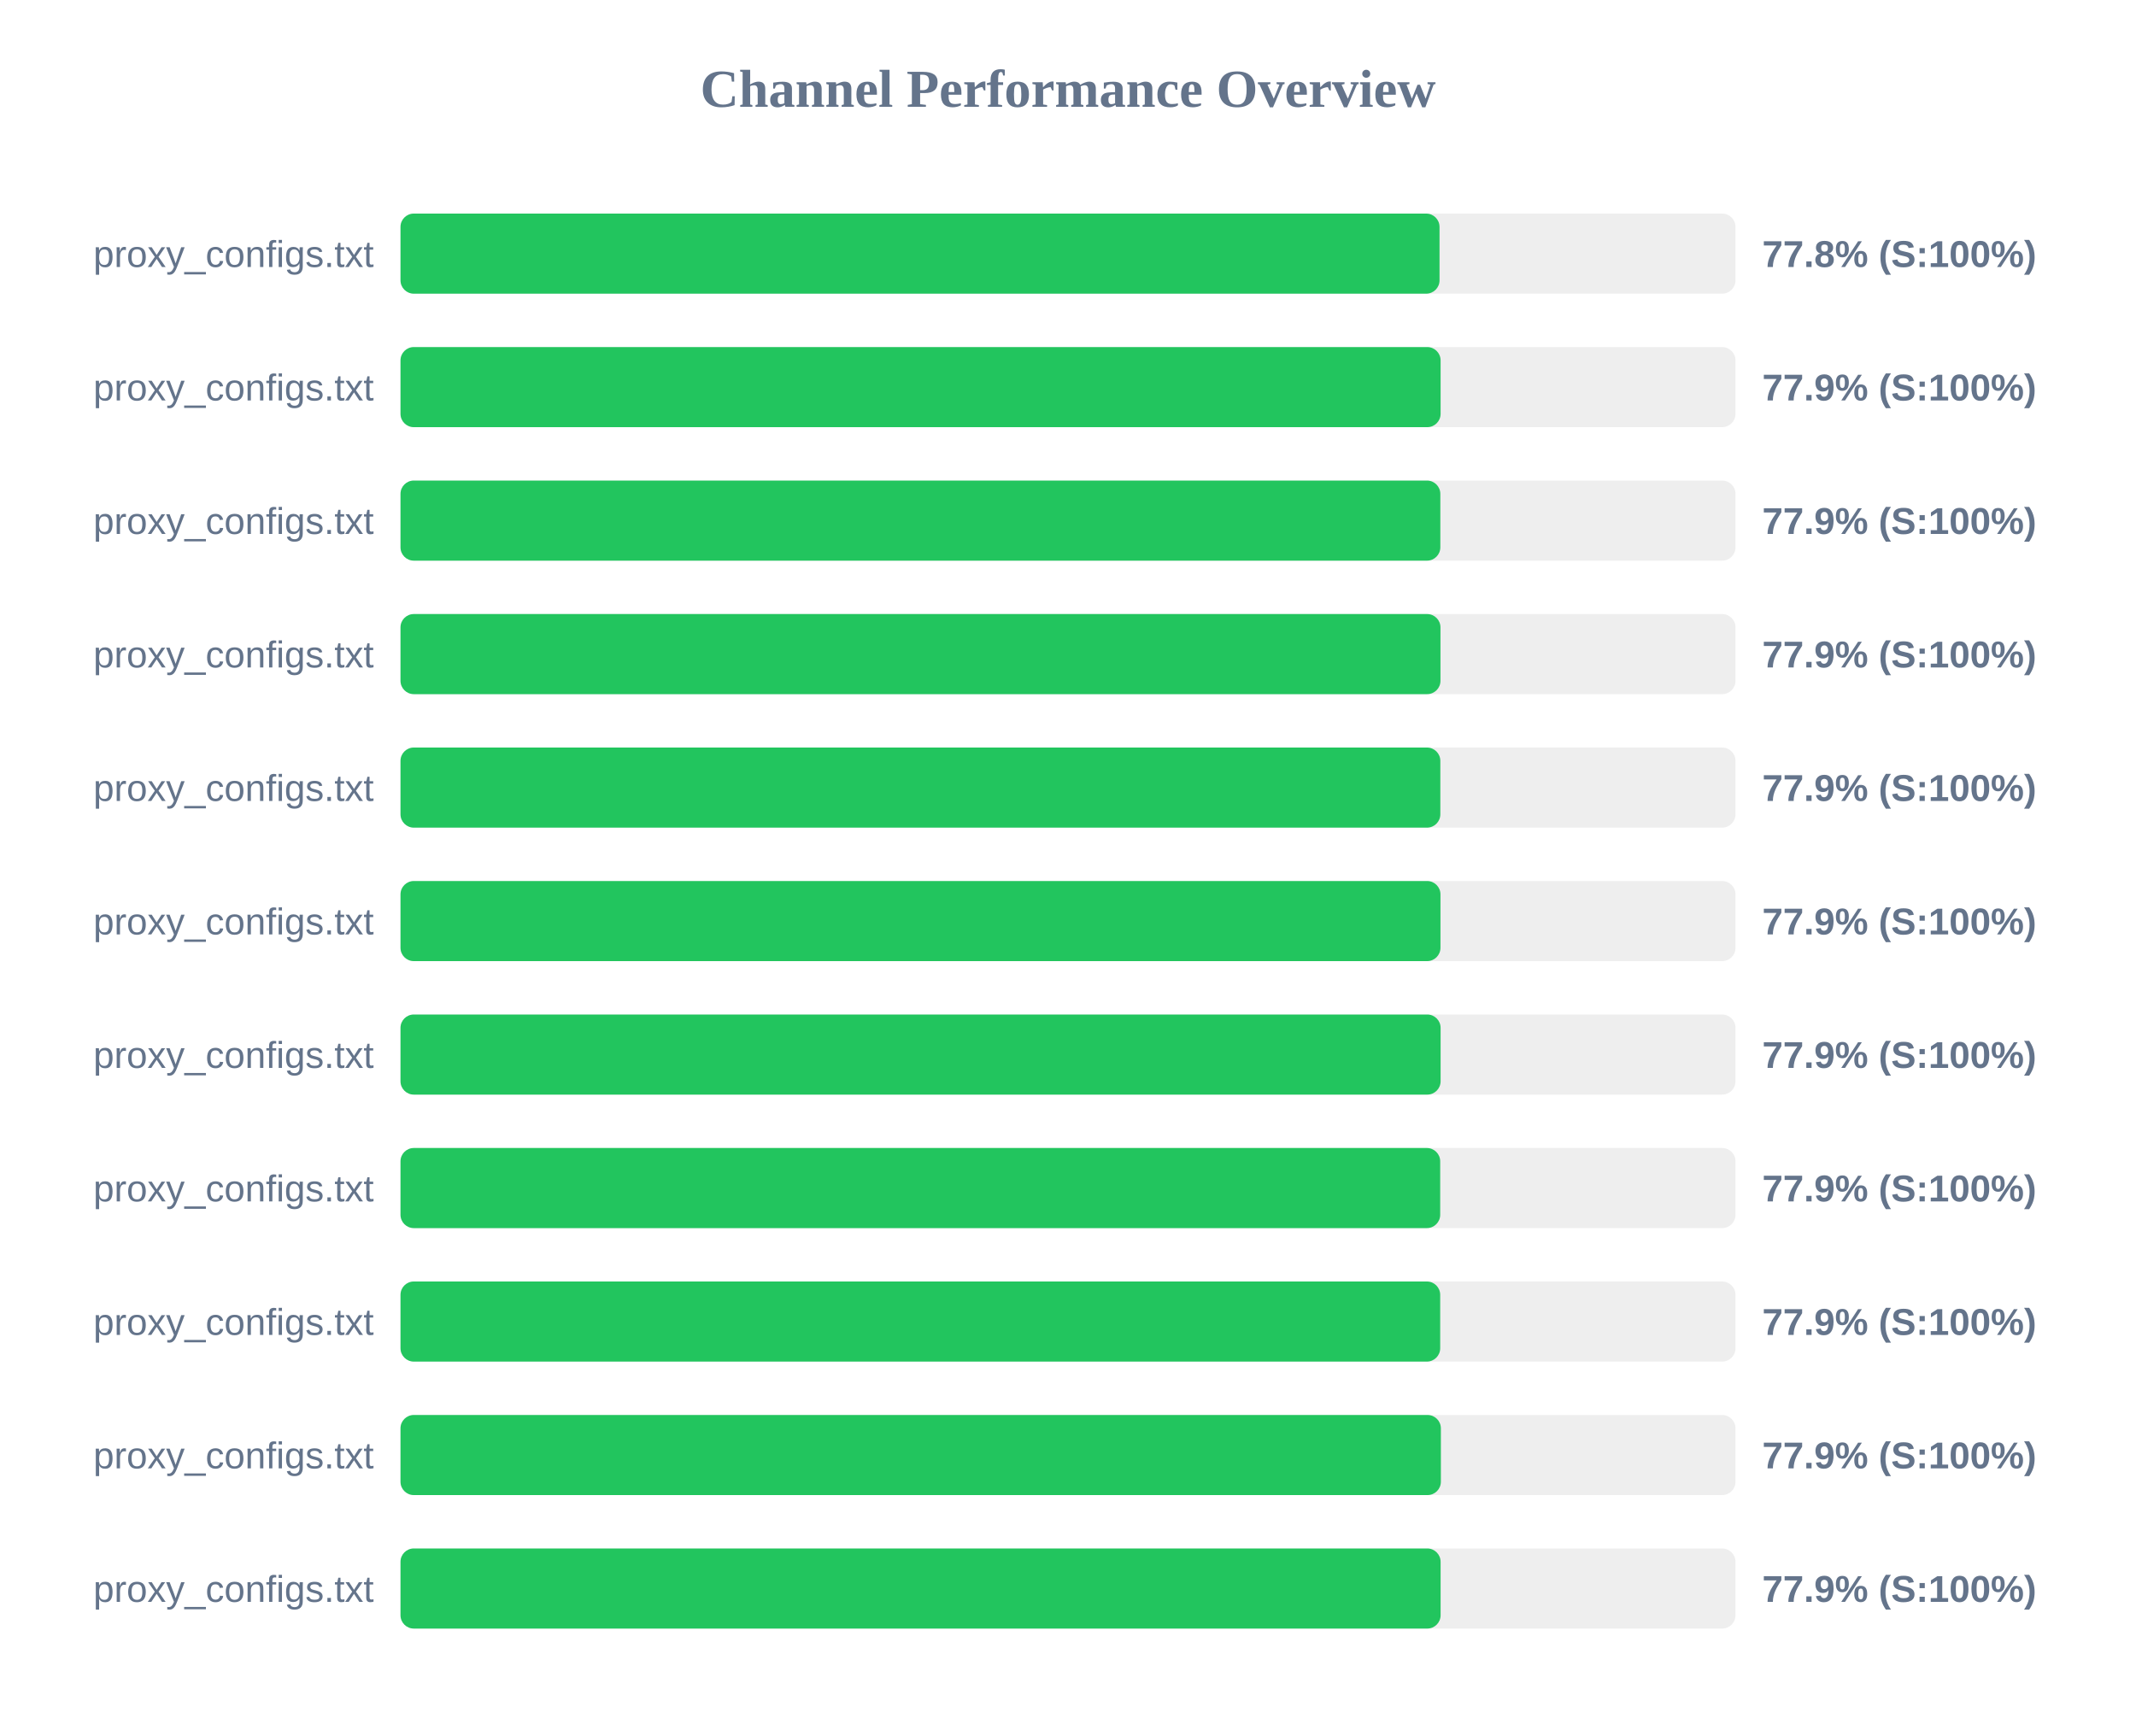
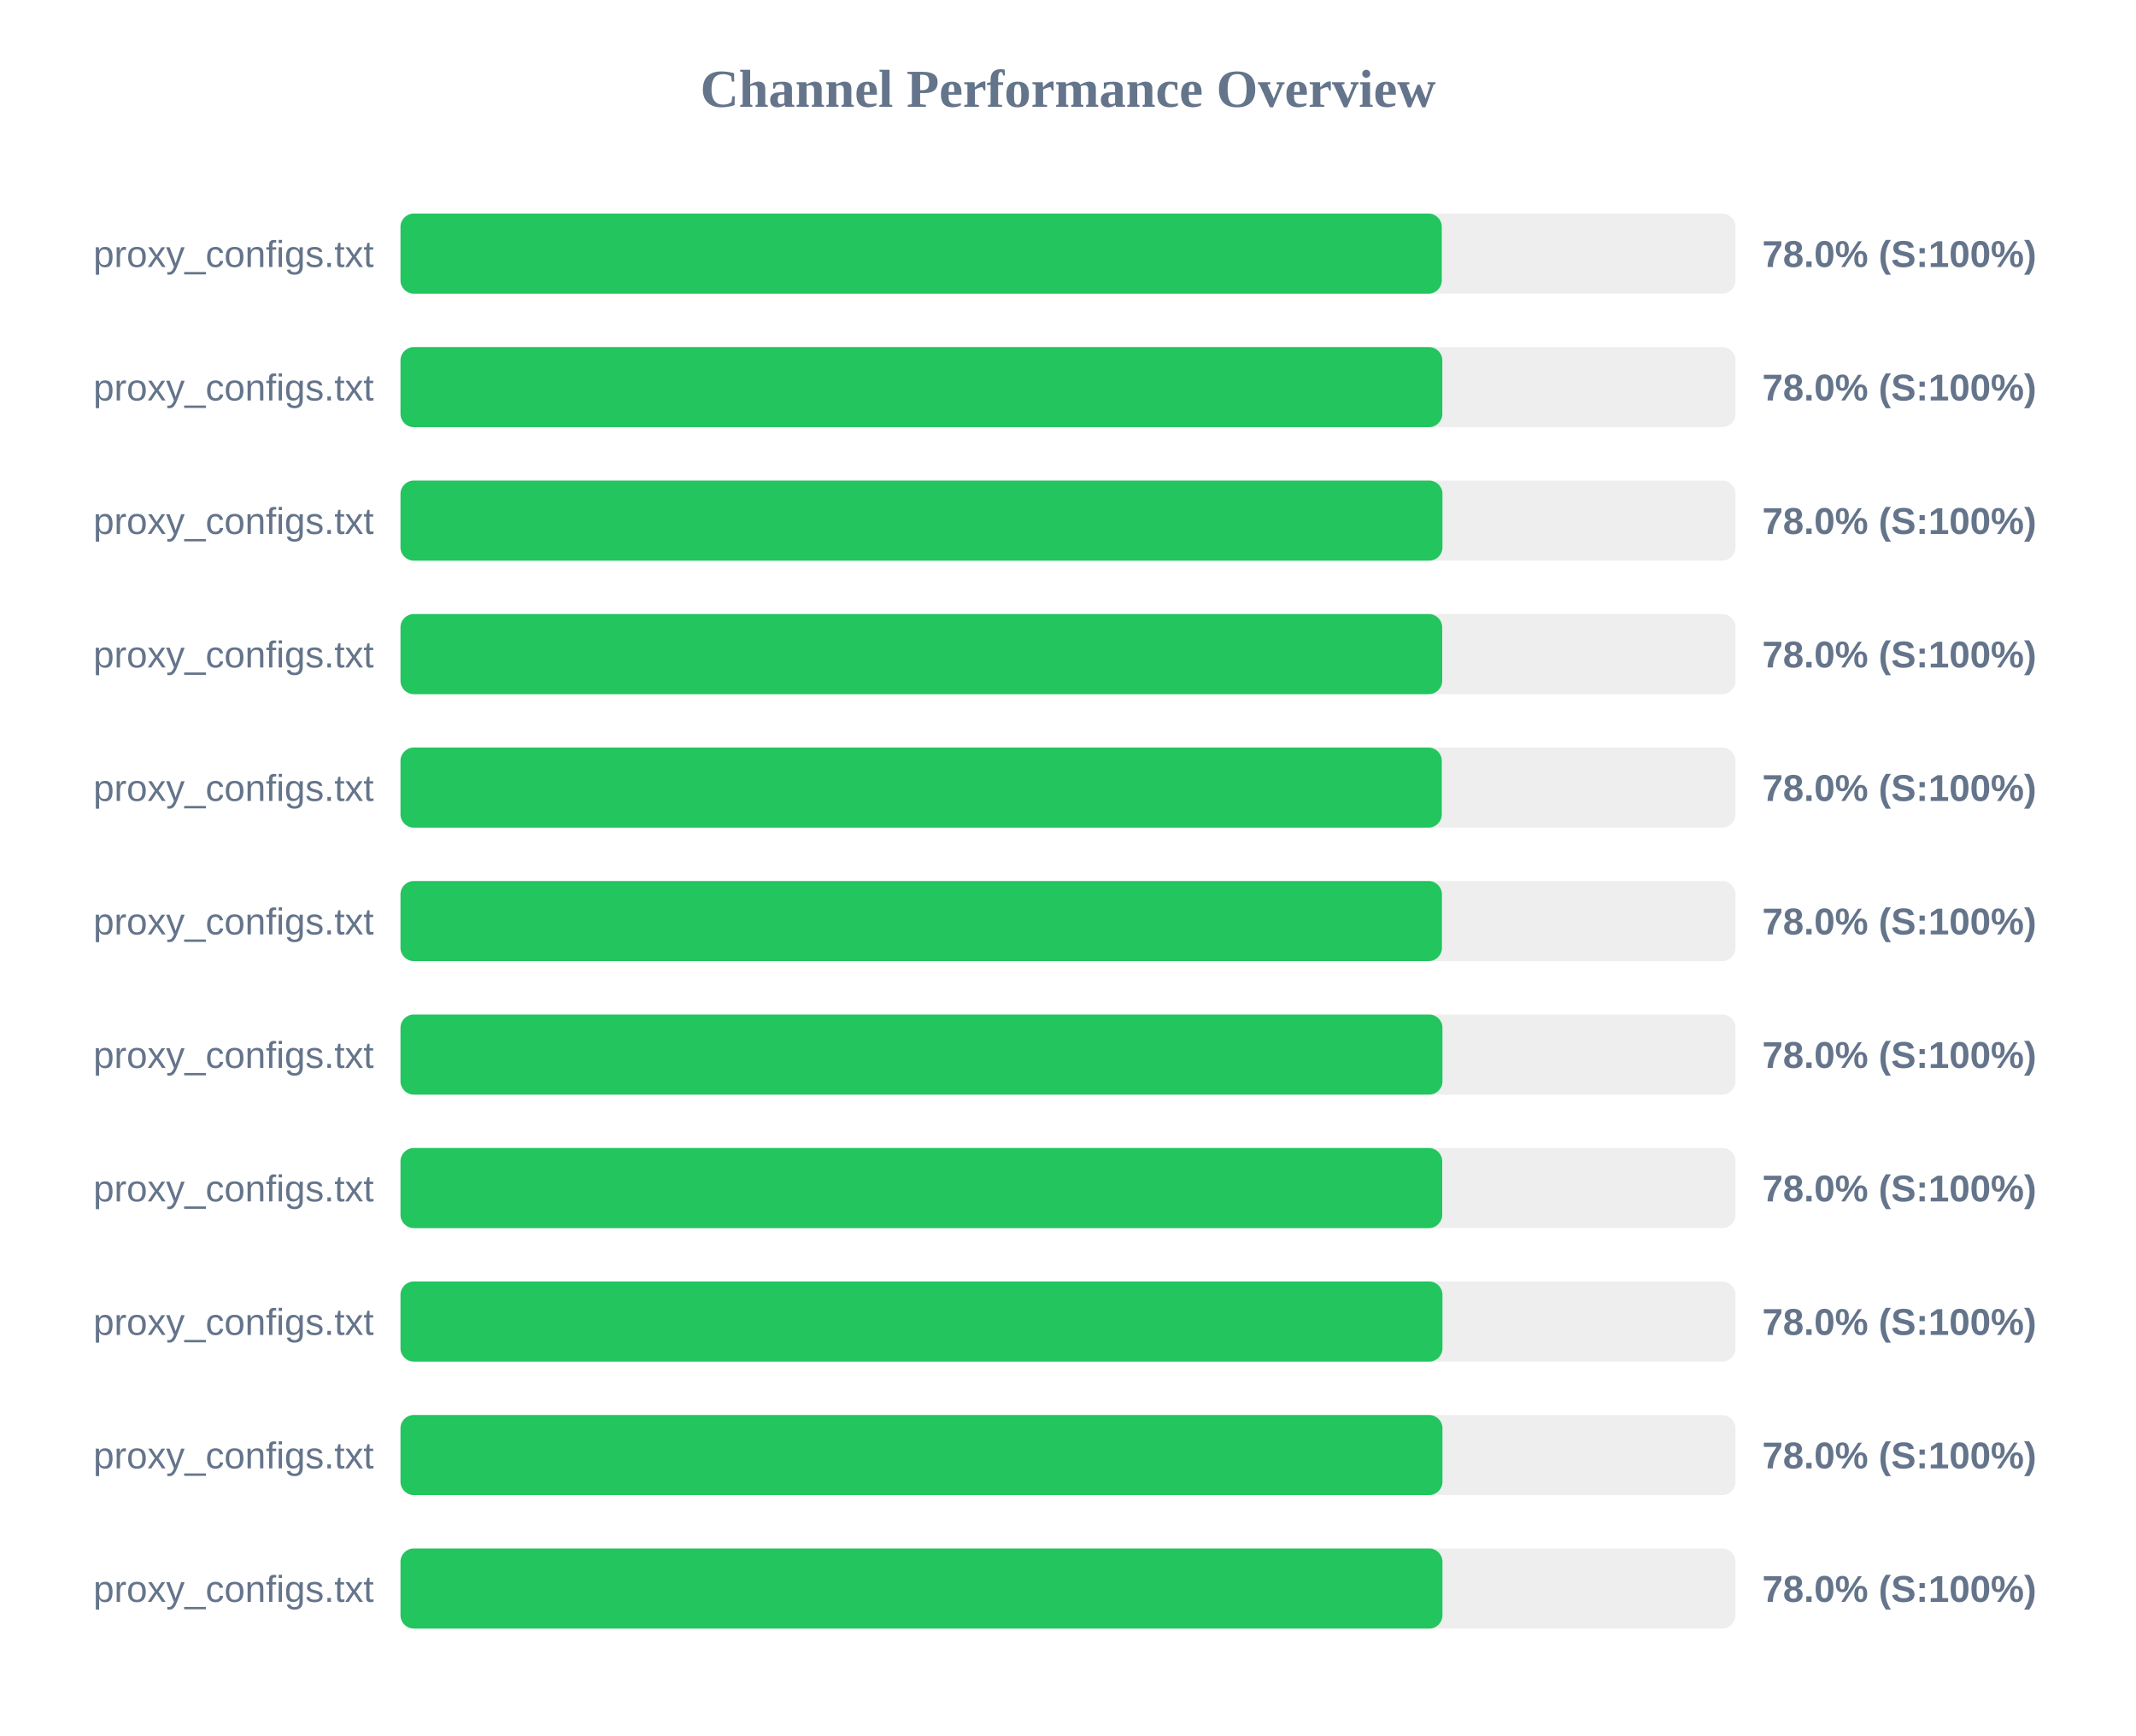
<svg xmlns="http://www.w3.org/2000/svg" width="800" height="650" version="1.1">
  <style>
        .row { font: 14px Arial; fill: #64748b; }
        .score { font: bold 14px Arial; fill: #64748b; }
    </style>
  <text x="400" y="40" text-anchor="middle" font-size="20px" font-weight="bold" fill="#64748b">Channel Performance Overview</text>
  <rect x="150" y="80" width="500" height="30" fill="#eee" rx="5" />
-   <rect x="150" y="80" width="389.15" height="30" fill="#22c55e" rx="5" />
+   <rect x="150" y="80" width="390.0" height="30" fill="#22c55e" rx="5" />
  <text x="140" y="100" text-anchor="end" class="row">proxy_configs.txt</text>
-   <text x="660" y="100" text-anchor="start" class="score">77.8% (S:100%)</text>
+   <text x="660" y="100" text-anchor="start" class="score">78.0% (S:100%)</text>
  <rect x="150" y="130" width="500" height="30" fill="#eee" rx="5" />
-   <rect x="150" y="130" width="389.55" height="30" fill="#22c55e" rx="5" />
+   <rect x="150" y="130" width="390.2" height="30" fill="#22c55e" rx="5" />
  <text x="140" y="150" text-anchor="end" class="row">proxy_configs.txt</text>
-   <text x="660" y="150" text-anchor="start" class="score">77.9% (S:100%)</text>
+   <text x="660" y="150" text-anchor="start" class="score">78.0% (S:100%)</text>
  <rect x="150" y="180" width="500" height="30" fill="#eee" rx="5" />
-   <rect x="150" y="180" width="389.45" height="30" fill="#22c55e" rx="5" />
+   <rect x="150" y="180" width="390.25" height="30" fill="#22c55e" rx="5" />
  <text x="140" y="200" text-anchor="end" class="row">proxy_configs.txt</text>
-   <text x="660" y="200" text-anchor="start" class="score">77.9% (S:100%)</text>
+   <text x="660" y="200" text-anchor="start" class="score">78.0% (S:100%)</text>
  <rect x="150" y="230" width="500" height="30" fill="#eee" rx="5" />
-   <rect x="150" y="230" width="389.5" height="30" fill="#22c55e" rx="5" />
+   <rect x="150" y="230" width="390.15" height="30" fill="#22c55e" rx="5" />
  <text x="140" y="250" text-anchor="end" class="row">proxy_configs.txt</text>
-   <text x="660" y="250" text-anchor="start" class="score">77.9% (S:100%)</text>
+   <text x="660" y="250" text-anchor="start" class="score">78.0% (S:100%)</text>
  <rect x="150" y="280" width="500" height="30" fill="#eee" rx="5" />
-   <rect x="150" y="280" width="389.45" height="30" fill="#22c55e" rx="5" />
+   <rect x="150" y="280" width="390.0" height="30" fill="#22c55e" rx="5" />
  <text x="140" y="300" text-anchor="end" class="row">proxy_configs.txt</text>
-   <text x="660" y="300" text-anchor="start" class="score">77.9% (S:100%)</text>
+   <text x="660" y="300" text-anchor="start" class="score">78.0% (S:100%)</text>
  <rect x="150" y="330" width="500" height="30" fill="#eee" rx="5" />
-   <rect x="150" y="330" width="389.5" height="30" fill="#22c55e" rx="5" />
+   <rect x="150" y="330" width="390.05" height="30" fill="#22c55e" rx="5" />
  <text x="140" y="350" text-anchor="end" class="row">proxy_configs.txt</text>
-   <text x="660" y="350" text-anchor="start" class="score">77.9% (S:100%)</text>
+   <text x="660" y="350" text-anchor="start" class="score">78.0% (S:100%)</text>
  <rect x="150" y="380" width="500" height="30" fill="#eee" rx="5" />
-   <rect x="150" y="380" width="389.55" height="30" fill="#22c55e" rx="5" />
+   <rect x="150" y="380" width="390.25" height="30" fill="#22c55e" rx="5" />
  <text x="140" y="400" text-anchor="end" class="row">proxy_configs.txt</text>
-   <text x="660" y="400" text-anchor="start" class="score">77.9% (S:100%)</text>
+   <text x="660" y="400" text-anchor="start" class="score">78.0% (S:100%)</text>
  <rect x="150" y="430" width="500" height="30" fill="#eee" rx="5" />
-   <rect x="150" y="430" width="389.4" height="30" fill="#22c55e" rx="5" />
+   <rect x="150" y="430" width="390.15" height="30" fill="#22c55e" rx="5" />
  <text x="140" y="450" text-anchor="end" class="row">proxy_configs.txt</text>
-   <text x="660" y="450" text-anchor="start" class="score">77.9% (S:100%)</text>
+   <text x="660" y="450" text-anchor="start" class="score">78.0% (S:100%)</text>
  <rect x="150" y="480" width="500" height="30" fill="#eee" rx="5" />
-   <rect x="150" y="480" width="389.4" height="30" fill="#22c55e" rx="5" />
+   <rect x="150" y="480" width="390.25" height="30" fill="#22c55e" rx="5" />
  <text x="140" y="500" text-anchor="end" class="row">proxy_configs.txt</text>
-   <text x="660" y="500" text-anchor="start" class="score">77.9% (S:100%)</text>
+   <text x="660" y="500" text-anchor="start" class="score">78.0% (S:100%)</text>
  <rect x="150" y="530" width="500" height="30" fill="#eee" rx="5" />
-   <rect x="150" y="530" width="389.65" height="30" fill="#22c55e" rx="5" />
+   <rect x="150" y="530" width="390.25" height="30" fill="#22c55e" rx="5" />
  <text x="140" y="550" text-anchor="end" class="row">proxy_configs.txt</text>
-   <text x="660" y="550" text-anchor="start" class="score">77.9% (S:100%)</text>
+   <text x="660" y="550" text-anchor="start" class="score">78.0% (S:100%)</text>
  <rect x="150" y="580" width="500" height="30" fill="#eee" rx="5" />
-   <rect x="150" y="580" width="389.55" height="30" fill="#22c55e" rx="5" />
+   <rect x="150" y="580" width="390.25" height="30" fill="#22c55e" rx="5" />
  <text x="140" y="600" text-anchor="end" class="row">proxy_configs.txt</text>
-   <text x="660" y="600" text-anchor="start" class="score">77.9% (S:100%)</text>
+   <text x="660" y="600" text-anchor="start" class="score">78.0% (S:100%)</text>
</svg>
